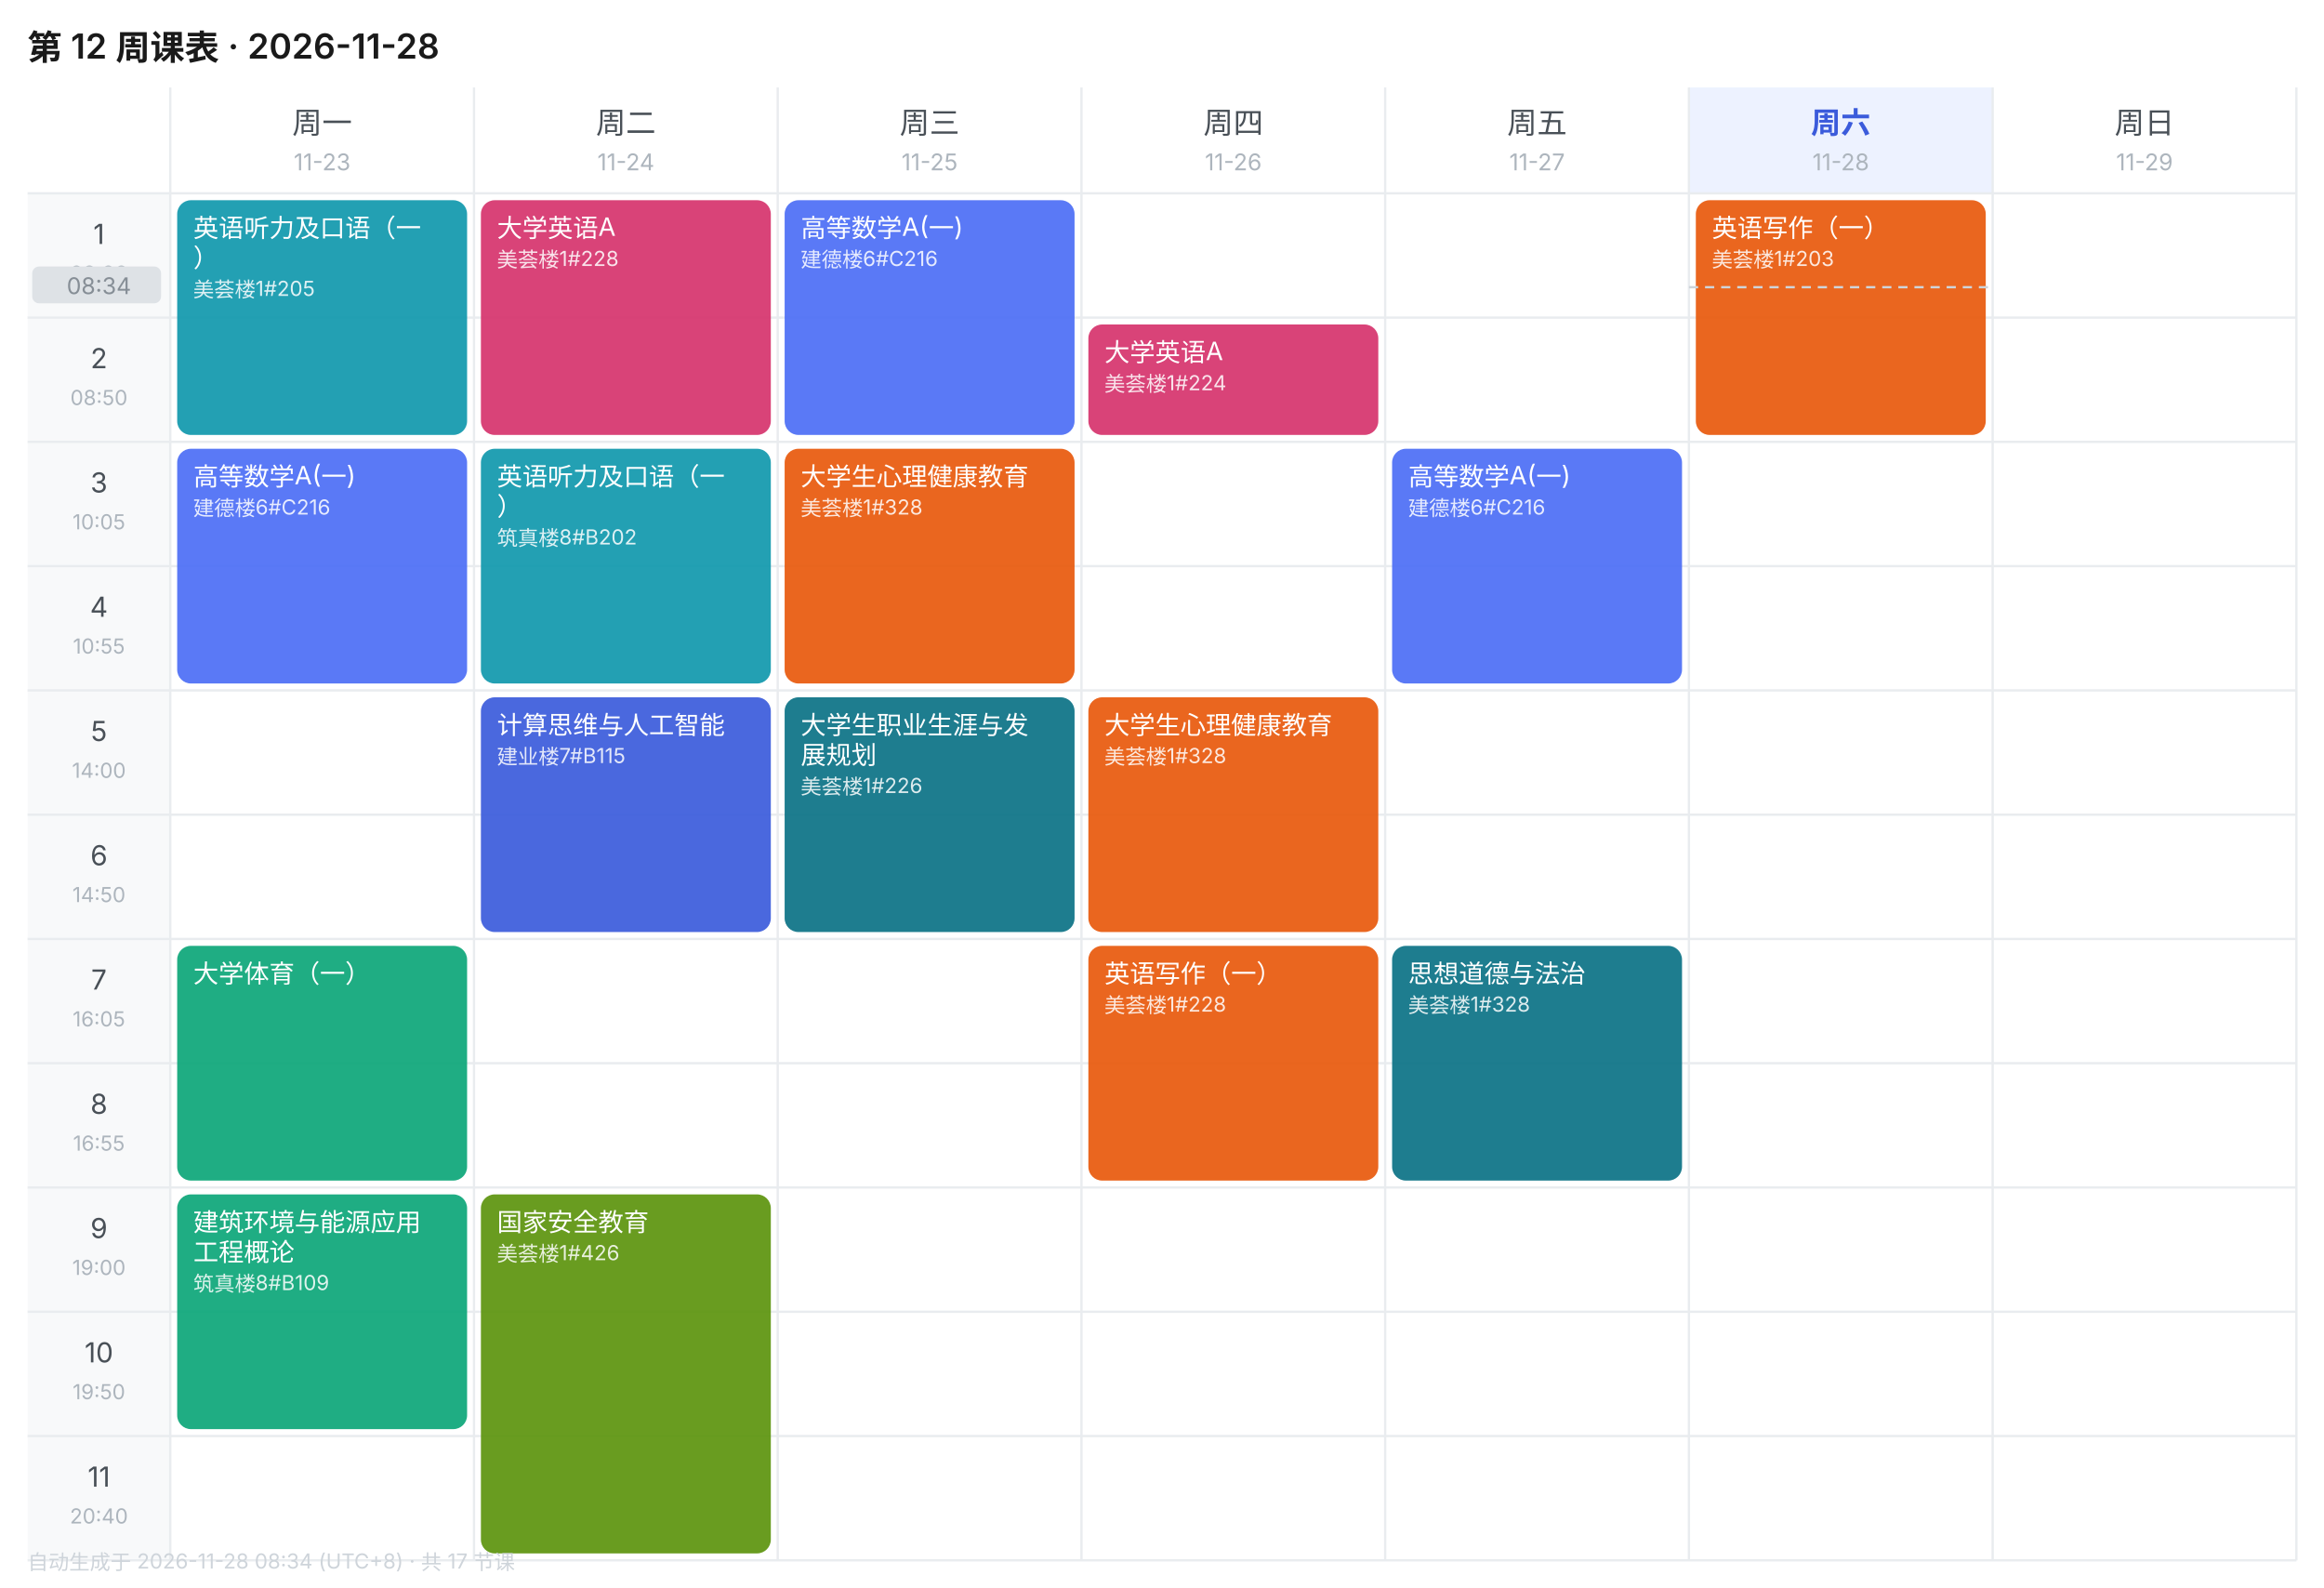
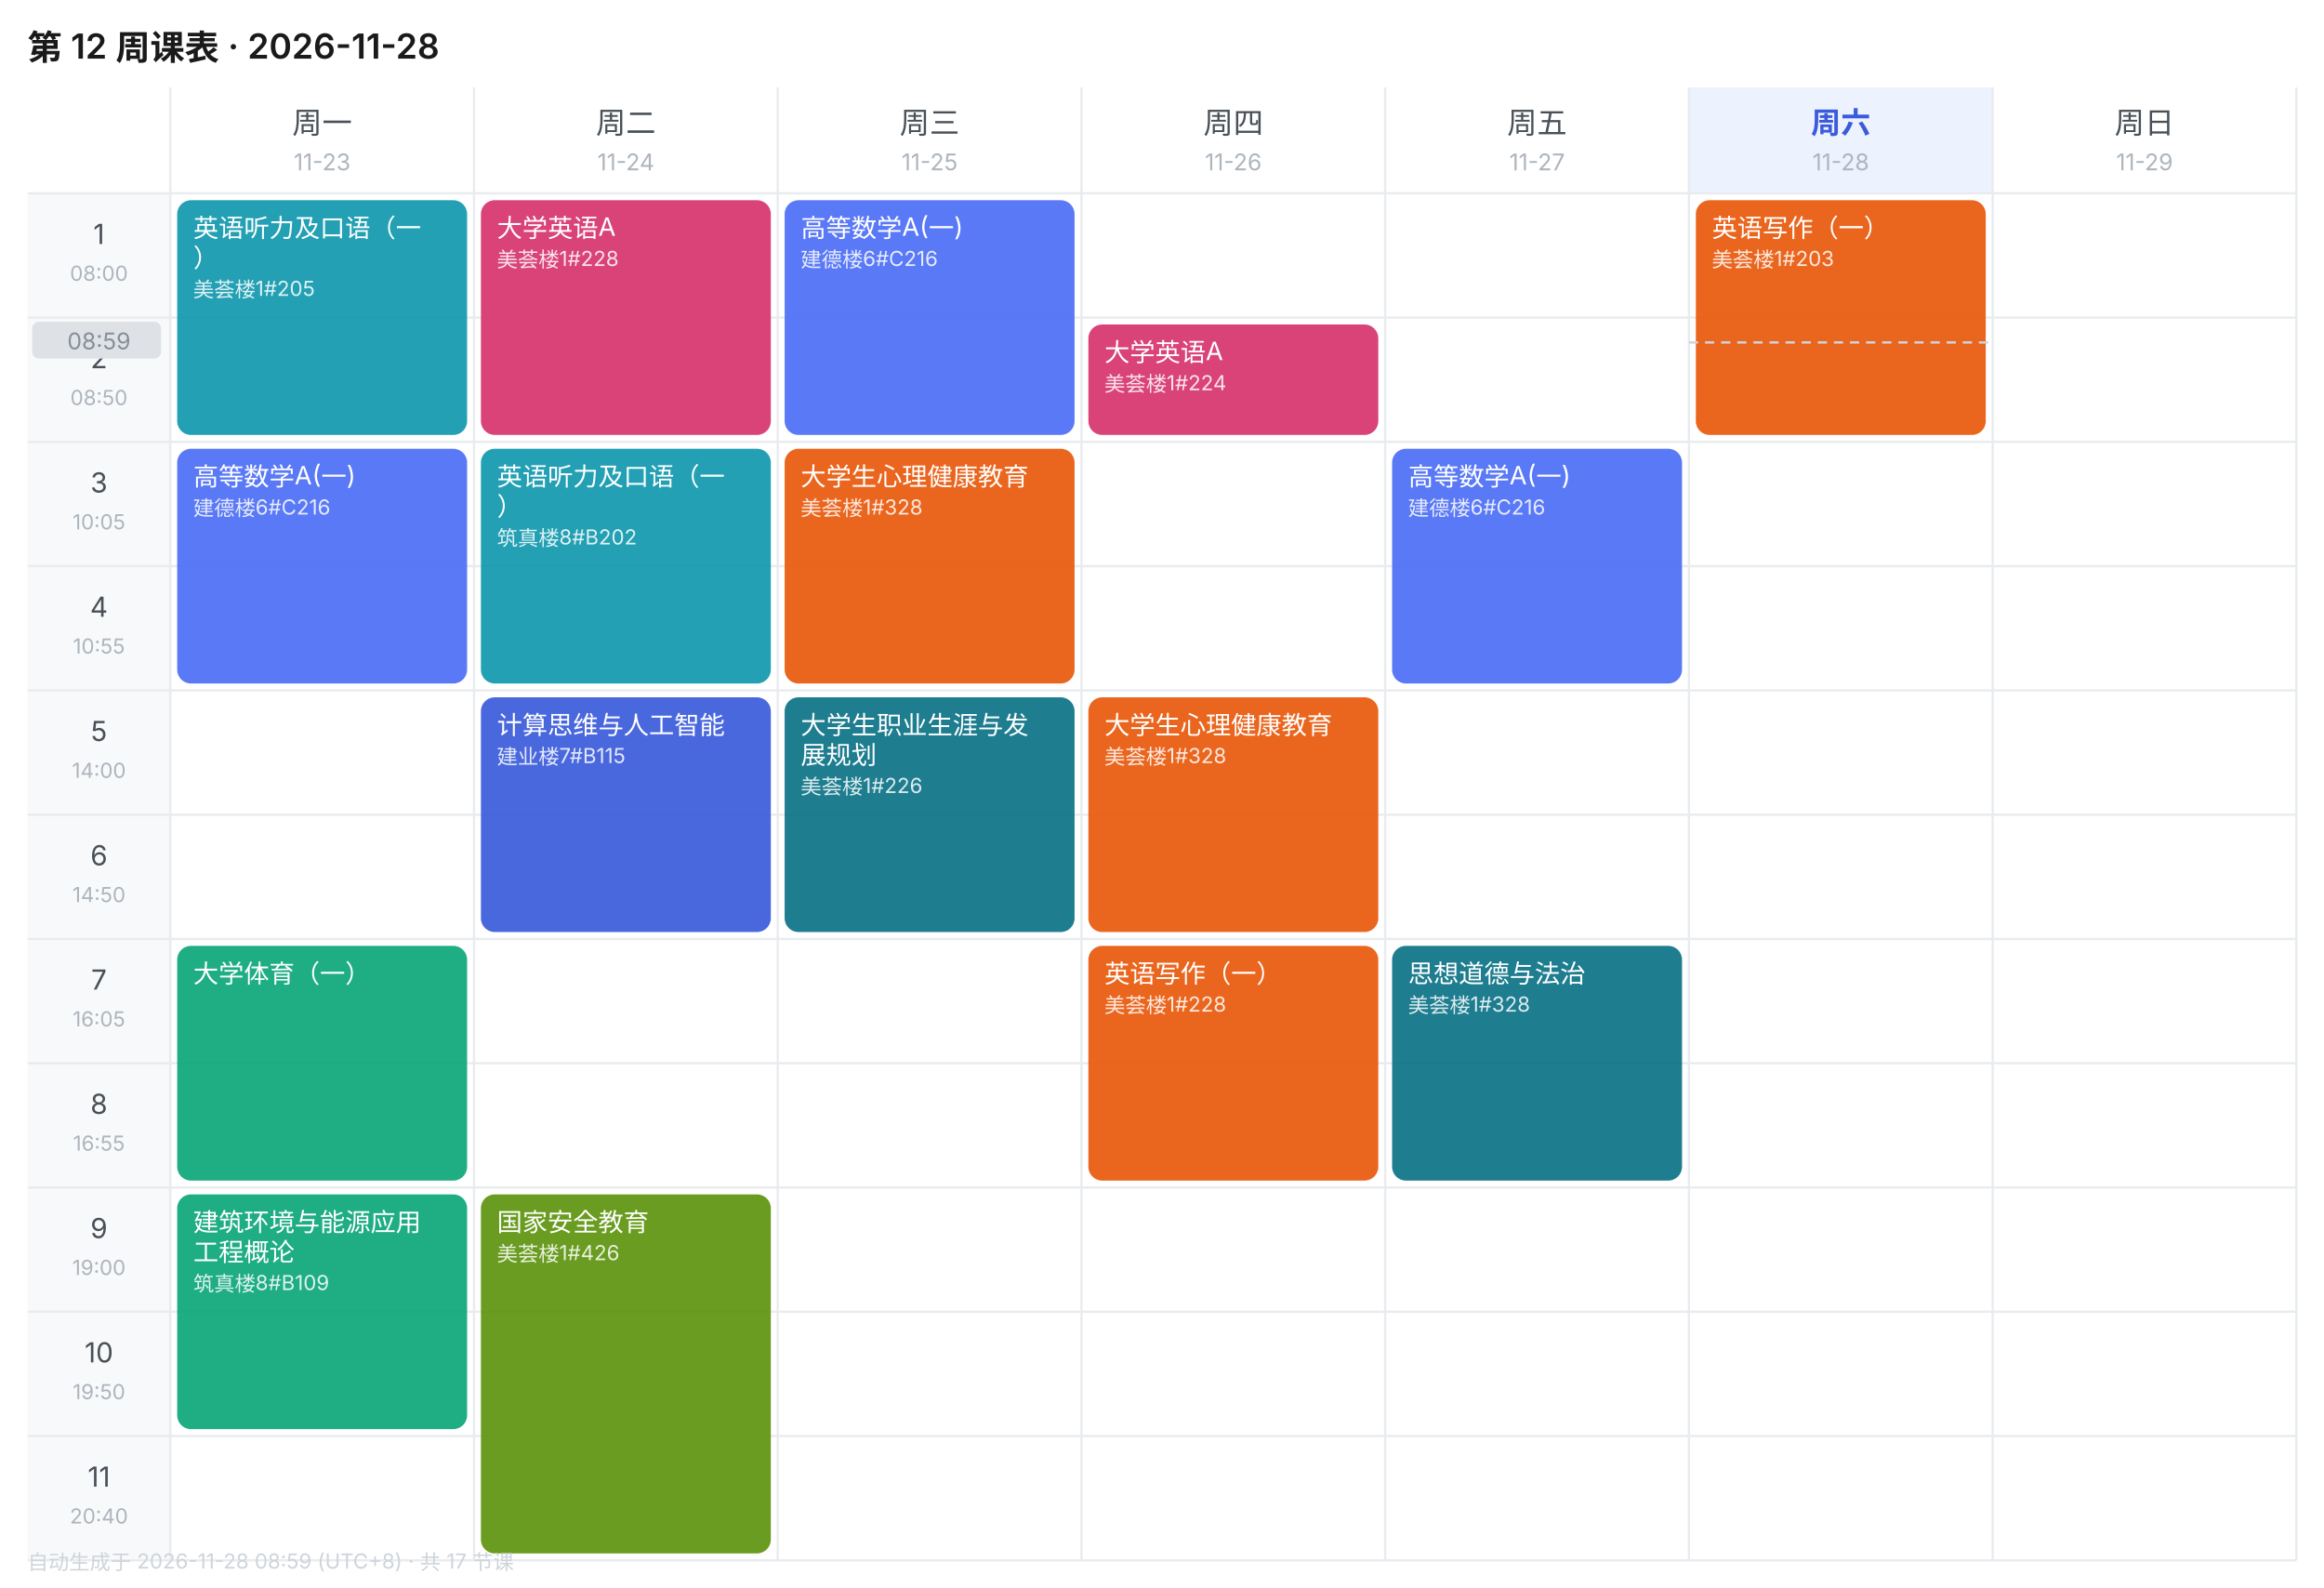
<svg xmlns="http://www.w3.org/2000/svg" width="1010" height="690" viewBox="0 0 1010 690" font-family="-apple-system,BlinkMacSystemFont,'Segoe UI','PingFang SC','Microsoft YaHei',sans-serif">
  <rect width="1010" height="690" fill="#FFFFFF" />
  <text x="12" y="26" font-size="15" font-weight="600" fill="#1A1A1A">第 12 周课表 · 2026-11-28</text>
  <text x="140.0" y="58" font-size="13" font-weight="400" text-anchor="middle" fill="#495057">周一</text>
  <text x="140.0" y="74" font-size="10" text-anchor="middle" fill="#ADB5BD">11-23</text>
  <text x="272.0" y="58" font-size="13" font-weight="400" text-anchor="middle" fill="#495057">周二</text>
  <text x="272.0" y="74" font-size="10" text-anchor="middle" fill="#ADB5BD">11-24</text>
  <text x="404.0" y="58" font-size="13" font-weight="400" text-anchor="middle" fill="#495057">周三</text>
  <text x="404.0" y="74" font-size="10" text-anchor="middle" fill="#ADB5BD">11-25</text>
  <text x="536.0" y="58" font-size="13" font-weight="400" text-anchor="middle" fill="#495057">周四</text>
  <text x="536.0" y="74" font-size="10" text-anchor="middle" fill="#ADB5BD">11-26</text>
  <text x="668.0" y="58" font-size="13" font-weight="400" text-anchor="middle" fill="#495057">周五</text>
  <text x="668.0" y="74" font-size="10" text-anchor="middle" fill="#ADB5BD">11-27</text>
  <rect x="734" y="38" width="132" height="46" fill="#EDF2FF" />
  <text x="800.0" y="58" font-size="13" font-weight="600" text-anchor="middle" fill="#3B5BDB">周六</text>
  <text x="800.0" y="74" font-size="10" text-anchor="middle" fill="#ADB5BD">11-28</text>
  <text x="932.0" y="58" font-size="13" font-weight="400" text-anchor="middle" fill="#495057">周日</text>
  <text x="932.0" y="74" font-size="10" text-anchor="middle" fill="#ADB5BD">11-29</text>
  <rect x="12" y="84" width="62" height="54" fill="#F8F9FA" />
  <text x="43.0" y="106" font-size="12" text-anchor="middle" fill="#495057">1</text>
  <text x="43.0" y="122" font-size="9" text-anchor="middle" fill="#ADB5BD">08:00</text>
  <line x1="12" y1="84" x2="998" y2="84" stroke="#E9ECEF" stroke-width="1" />
  <rect x="12" y="138" width="62" height="54" fill="#F8F9FA" />
  <text x="43.0" y="160" font-size="12" text-anchor="middle" fill="#495057">2</text>
  <text x="43.0" y="176" font-size="9" text-anchor="middle" fill="#ADB5BD">08:50</text>
  <line x1="12" y1="138" x2="998" y2="138" stroke="#E9ECEF" stroke-width="1" />
  <rect x="12" y="192" width="62" height="54" fill="#F8F9FA" />
  <text x="43.0" y="214" font-size="12" text-anchor="middle" fill="#495057">3</text>
  <text x="43.0" y="230" font-size="9" text-anchor="middle" fill="#ADB5BD">10:05</text>
  <line x1="12" y1="192" x2="998" y2="192" stroke="#E9ECEF" stroke-width="1" />
  <rect x="12" y="246" width="62" height="54" fill="#F8F9FA" />
  <text x="43.0" y="268" font-size="12" text-anchor="middle" fill="#495057">4</text>
  <text x="43.0" y="284" font-size="9" text-anchor="middle" fill="#ADB5BD">10:55</text>
  <line x1="12" y1="246" x2="998" y2="246" stroke="#E9ECEF" stroke-width="1" />
  <rect x="12" y="300" width="62" height="54" fill="#F8F9FA" />
  <text x="43.0" y="322" font-size="12" text-anchor="middle" fill="#495057">5</text>
  <text x="43.0" y="338" font-size="9" text-anchor="middle" fill="#ADB5BD">14:00</text>
  <line x1="12" y1="300" x2="998" y2="300" stroke="#E9ECEF" stroke-width="1" />
  <rect x="12" y="354" width="62" height="54" fill="#F8F9FA" />
  <text x="43.0" y="376" font-size="12" text-anchor="middle" fill="#495057">6</text>
  <text x="43.0" y="392" font-size="9" text-anchor="middle" fill="#ADB5BD">14:50</text>
  <line x1="12" y1="354" x2="998" y2="354" stroke="#E9ECEF" stroke-width="1" />
  <rect x="12" y="408" width="62" height="54" fill="#F8F9FA" />
  <text x="43.0" y="430" font-size="12" text-anchor="middle" fill="#495057">7</text>
  <text x="43.0" y="446" font-size="9" text-anchor="middle" fill="#ADB5BD">16:05</text>
  <line x1="12" y1="408" x2="998" y2="408" stroke="#E9ECEF" stroke-width="1" />
  <rect x="12" y="462" width="62" height="54" fill="#F8F9FA" />
  <text x="43.0" y="484" font-size="12" text-anchor="middle" fill="#495057">8</text>
  <text x="43.0" y="500" font-size="9" text-anchor="middle" fill="#ADB5BD">16:55</text>
  <line x1="12" y1="462" x2="998" y2="462" stroke="#E9ECEF" stroke-width="1" />
  <rect x="12" y="516" width="62" height="54" fill="#F8F9FA" />
  <text x="43.0" y="538" font-size="12" text-anchor="middle" fill="#495057">9</text>
  <text x="43.0" y="554" font-size="9" text-anchor="middle" fill="#ADB5BD">19:00</text>
  <line x1="12" y1="516" x2="998" y2="516" stroke="#E9ECEF" stroke-width="1" />
  <rect x="12" y="570" width="62" height="54" fill="#F8F9FA" />
  <text x="43.0" y="592" font-size="12" text-anchor="middle" fill="#495057">10</text>
  <text x="43.0" y="608" font-size="9" text-anchor="middle" fill="#ADB5BD">19:50</text>
  <line x1="12" y1="570" x2="998" y2="570" stroke="#E9ECEF" stroke-width="1" />
  <rect x="12" y="624" width="62" height="54" fill="#F8F9FA" />
  <text x="43.0" y="646" font-size="12" text-anchor="middle" fill="#495057">11</text>
  <text x="43.0" y="662" font-size="9" text-anchor="middle" fill="#ADB5BD">20:40</text>
  <line x1="12" y1="624" x2="998" y2="624" stroke="#E9ECEF" stroke-width="1" />
  <line x1="74" y1="38" x2="74" y2="678" stroke="#E9ECEF" stroke-width="1" />
  <line x1="206" y1="38" x2="206" y2="678" stroke="#E9ECEF" stroke-width="1" />
  <line x1="338" y1="38" x2="338" y2="678" stroke="#E9ECEF" stroke-width="1" />
  <line x1="470" y1="38" x2="470" y2="678" stroke="#E9ECEF" stroke-width="1" />
  <line x1="602" y1="38" x2="602" y2="678" stroke="#E9ECEF" stroke-width="1" />
  <line x1="734" y1="38" x2="734" y2="678" stroke="#E9ECEF" stroke-width="1" />
  <line x1="866" y1="38" x2="866" y2="678" stroke="#E9ECEF" stroke-width="1" />
  <line x1="998" y1="38" x2="998" y2="678" stroke="#E9ECEF" stroke-width="1" />
  <line x1="12" y1="678" x2="998" y2="678" stroke="#E9ECEF" stroke-width="1" />
  <rect x="77" y="87" width="126" height="102" rx="6" fill="#1098AD" opacity="0.92" />
  <text x="84" y="103" font-size="11" fill="#FFFFFF">英语听力及口语（一</text>
  <text x="84" y="116" font-size="11" fill="#FFFFFF">）</text>
  <text x="84" y="129" font-size="9" fill="#FFFFFF" opacity="0.85">美荟楼1#205</text>
  <rect x="77" y="195" width="126" height="102" rx="6" fill="#4C6EF5" opacity="0.92" />
  <text x="84" y="211" font-size="11" fill="#FFFFFF">高等数学A(一)</text>
  <text x="84" y="224" font-size="9" fill="#FFFFFF" opacity="0.85">建德楼6#C216</text>
  <rect x="77" y="411" width="126" height="102" rx="6" fill="#0CA678" opacity="0.92" />
  <text x="84" y="427" font-size="11" fill="#FFFFFF">大学体育（一）</text>
  <rect x="77" y="519" width="126" height="102" rx="6" fill="#0CA678" opacity="0.92" />
  <text x="84" y="535" font-size="11" fill="#FFFFFF">建筑环境与能源应用</text>
  <text x="84" y="548" font-size="11" fill="#FFFFFF">工程概论</text>
  <text x="84" y="561" font-size="9" fill="#FFFFFF" opacity="0.85">筑真楼8#B109</text>
  <rect x="209" y="87" width="126" height="102" rx="6" fill="#D6336C" opacity="0.92" />
  <text x="216" y="103" font-size="11" fill="#FFFFFF">大学英语A</text>
  <text x="216" y="116" font-size="9" fill="#FFFFFF" opacity="0.85">美荟楼1#228</text>
  <rect x="209" y="195" width="126" height="102" rx="6" fill="#1098AD" opacity="0.92" />
  <text x="216" y="211" font-size="11" fill="#FFFFFF">英语听力及口语（一</text>
  <text x="216" y="224" font-size="11" fill="#FFFFFF">）</text>
  <text x="216" y="237" font-size="9" fill="#FFFFFF" opacity="0.85">筑真楼8#B202</text>
  <rect x="209" y="303" width="126" height="102" rx="6" fill="#3B5BDB" opacity="0.92" />
  <text x="216" y="319" font-size="11" fill="#FFFFFF">计算思维与人工智能</text>
  <text x="216" y="332" font-size="9" fill="#FFFFFF" opacity="0.85">建业楼7#B115</text>
  <rect x="209" y="519" width="126" height="156" rx="6" fill="#5C940D" opacity="0.92" />
  <text x="216" y="535" font-size="11" fill="#FFFFFF">国家安全教育</text>
  <text x="216" y="548" font-size="9" fill="#FFFFFF" opacity="0.85">美荟楼1#426</text>
  <rect x="341" y="87" width="126" height="102" rx="6" fill="#4C6EF5" opacity="0.92" />
  <text x="348" y="103" font-size="11" fill="#FFFFFF">高等数学A(一)</text>
  <text x="348" y="116" font-size="9" fill="#FFFFFF" opacity="0.85">建德楼6#C216</text>
  <rect x="341" y="195" width="126" height="102" rx="6" fill="#E8590C" opacity="0.92" />
  <text x="348" y="211" font-size="11" fill="#FFFFFF">大学生心理健康教育</text>
  <text x="348" y="224" font-size="9" fill="#FFFFFF" opacity="0.85">美荟楼1#328</text>
  <rect x="341" y="303" width="126" height="102" rx="6" fill="#0B7285" opacity="0.92" />
  <text x="348" y="319" font-size="11" fill="#FFFFFF">大学生职业生涯与发</text>
  <text x="348" y="332" font-size="11" fill="#FFFFFF">展规划</text>
  <text x="348" y="345" font-size="9" fill="#FFFFFF" opacity="0.85">美荟楼1#226</text>
  <rect x="473" y="141" width="126" height="48" rx="6" fill="#D6336C" opacity="0.92" />
  <text x="480" y="157" font-size="11" fill="#FFFFFF">大学英语A</text>
  <text x="480" y="170" font-size="9" fill="#FFFFFF" opacity="0.85">美荟楼1#224</text>
  <rect x="473" y="303" width="126" height="102" rx="6" fill="#E8590C" opacity="0.92" />
  <text x="480" y="319" font-size="11" fill="#FFFFFF">大学生心理健康教育</text>
  <text x="480" y="332" font-size="9" fill="#FFFFFF" opacity="0.85">美荟楼1#328</text>
  <rect x="473" y="411" width="126" height="102" rx="6" fill="#E8590C" opacity="0.92" />
  <text x="480" y="427" font-size="11" fill="#FFFFFF">英语写作（一）</text>
  <text x="480" y="440" font-size="9" fill="#FFFFFF" opacity="0.85">美荟楼1#228</text>
  <rect x="605" y="195" width="126" height="102" rx="6" fill="#4C6EF5" opacity="0.92" />
  <text x="612" y="211" font-size="11" fill="#FFFFFF">高等数学A(一)</text>
  <text x="612" y="224" font-size="9" fill="#FFFFFF" opacity="0.85">建德楼6#C216</text>
  <rect x="605" y="411" width="126" height="102" rx="6" fill="#0B7285" opacity="0.92" />
  <text x="612" y="427" font-size="11" fill="#FFFFFF">思想道德与法治</text>
  <text x="612" y="440" font-size="9" fill="#FFFFFF" opacity="0.85">美荟楼1#328</text>
  <rect x="737" y="87" width="126" height="102" rx="6" fill="#E8590C" opacity="0.92" />
  <text x="744" y="103" font-size="11" fill="#FFFFFF">英语写作（一）</text>
  <text x="744" y="116" font-size="9" fill="#FFFFFF" opacity="0.85">美荟楼1#203</text>
-   <line x1="734" y1="124.8" x2="866" y2="124.8" stroke="#CED4DA" stroke-width="1" stroke-dasharray="4 3" />
-   <rect x="14" y="115.8" width="56" height="16" rx="3" fill="#DEE2E6" />
-   <text x="43.0" y="127.8" font-size="10" text-anchor="middle" fill="#868E96">08:34</text>
-   <text x="12" y="682" font-size="9" fill="#CED4DA">自动生成于 2026-11-28 08:34 (UTC+8) · 共 17 节课</text>
+   <line x1="734" y1="148.8" x2="866" y2="148.8" stroke="#CED4DA" stroke-width="1" stroke-dasharray="4 3" />
+   <rect x="14" y="139.8" width="56" height="16" rx="3" fill="#DEE2E6" />
+   <text x="43.0" y="151.8" font-size="10" text-anchor="middle" fill="#868E96">08:59</text>
+   <text x="12" y="682" font-size="9" fill="#CED4DA">自动生成于 2026-11-28 08:59 (UTC+8) · 共 17 节课</text>
</svg>
